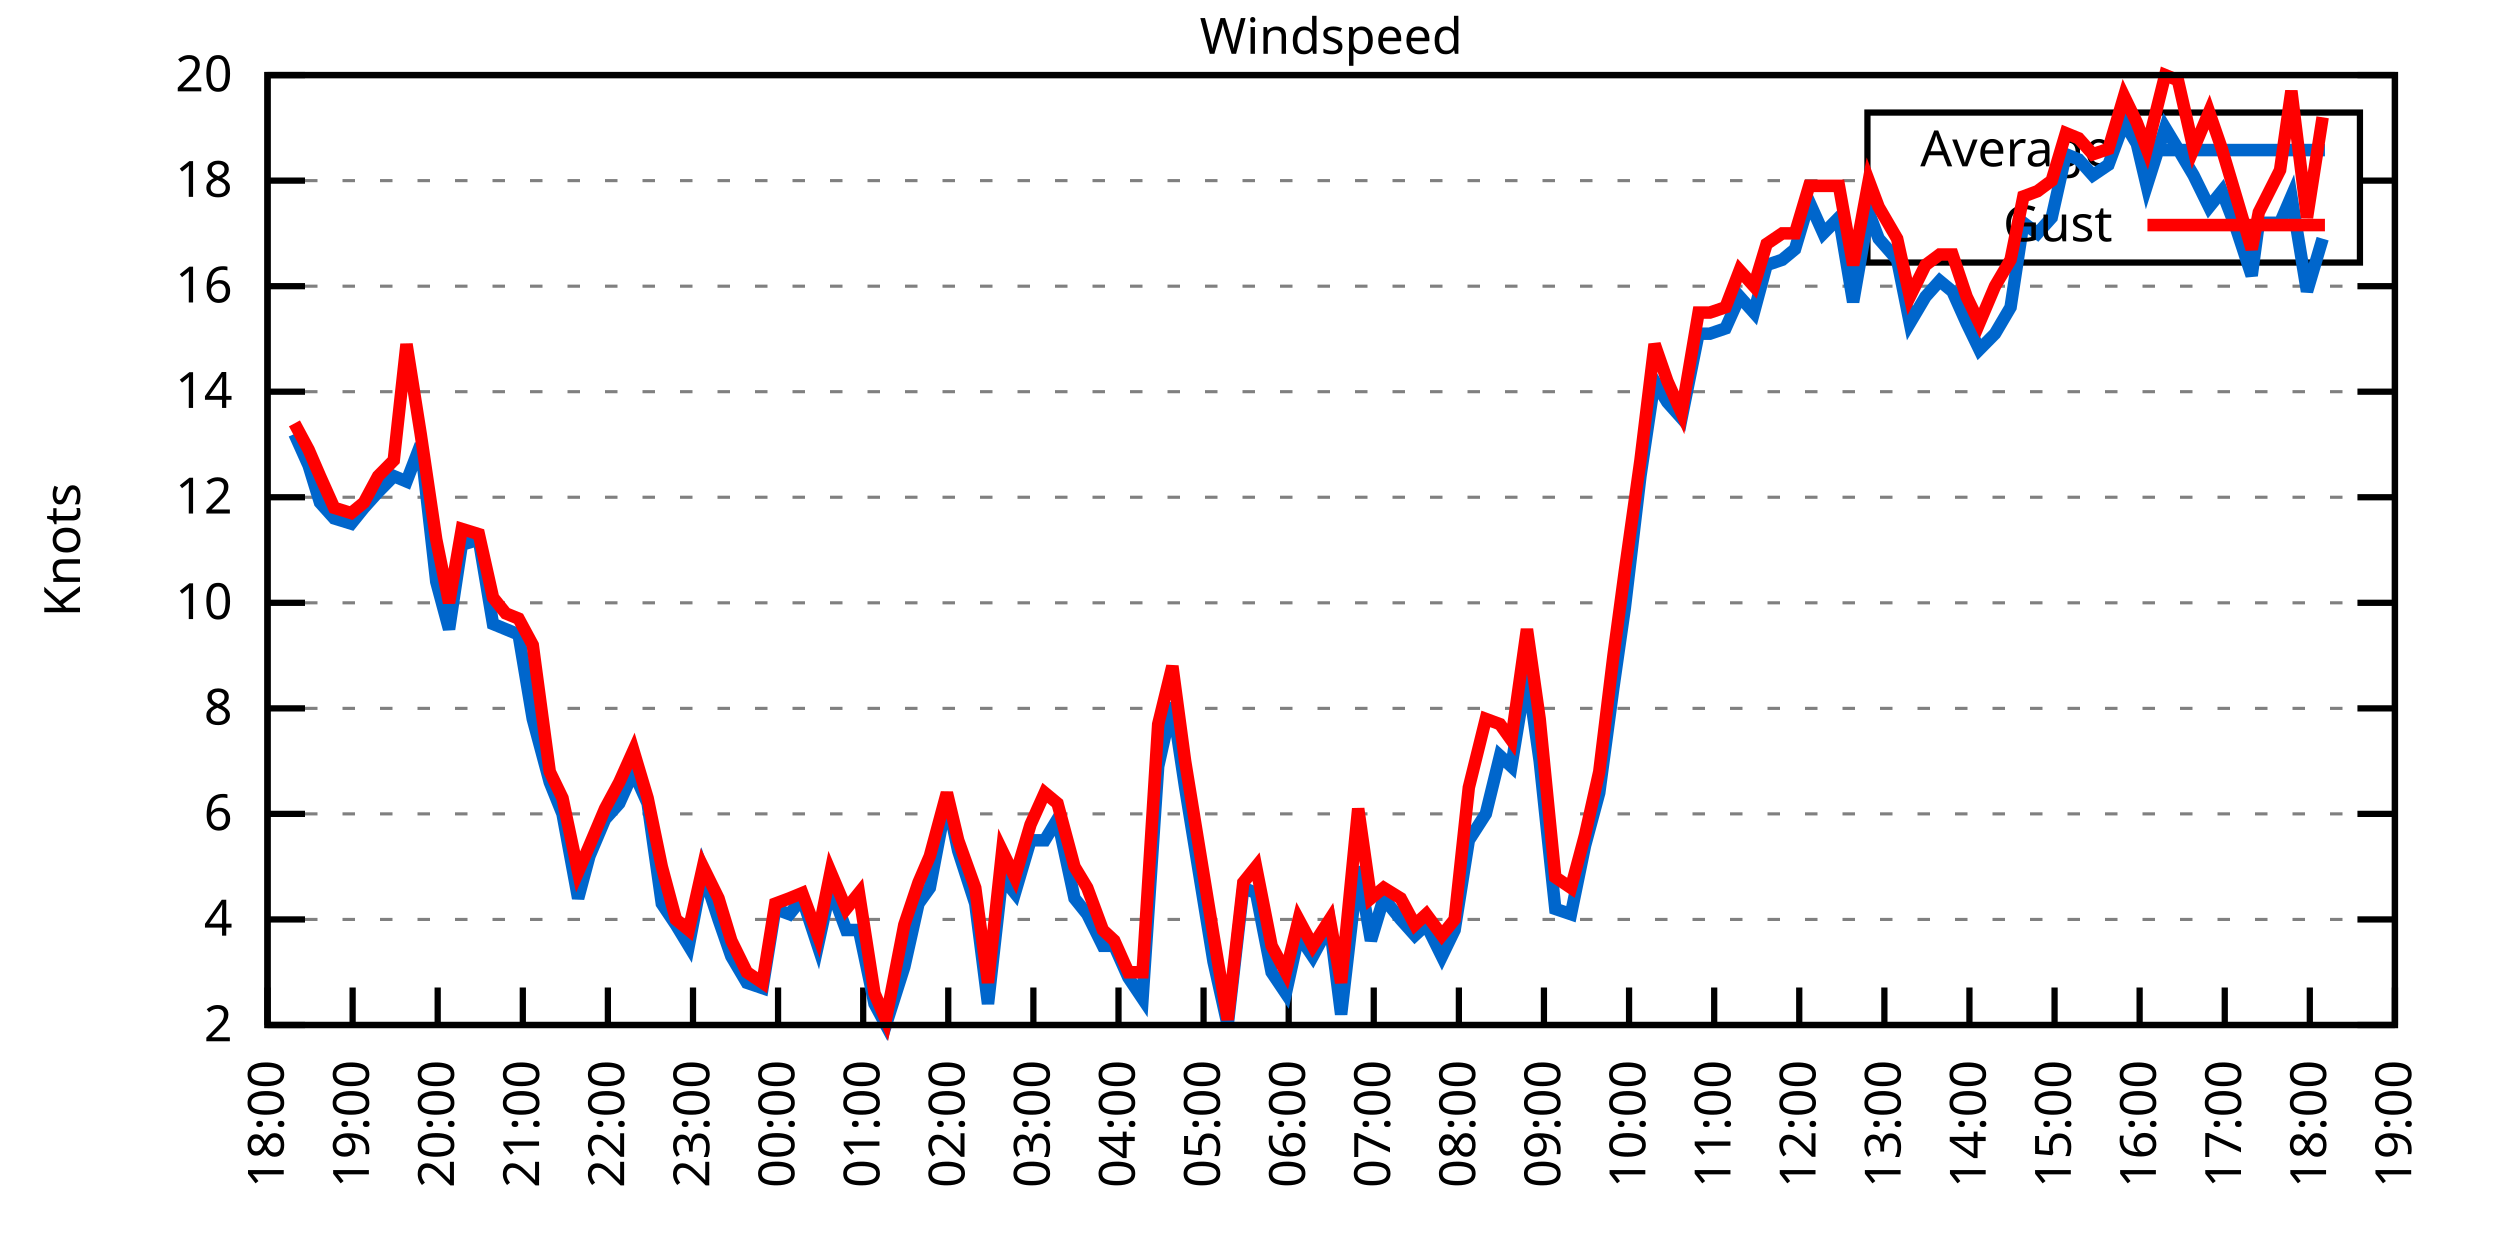
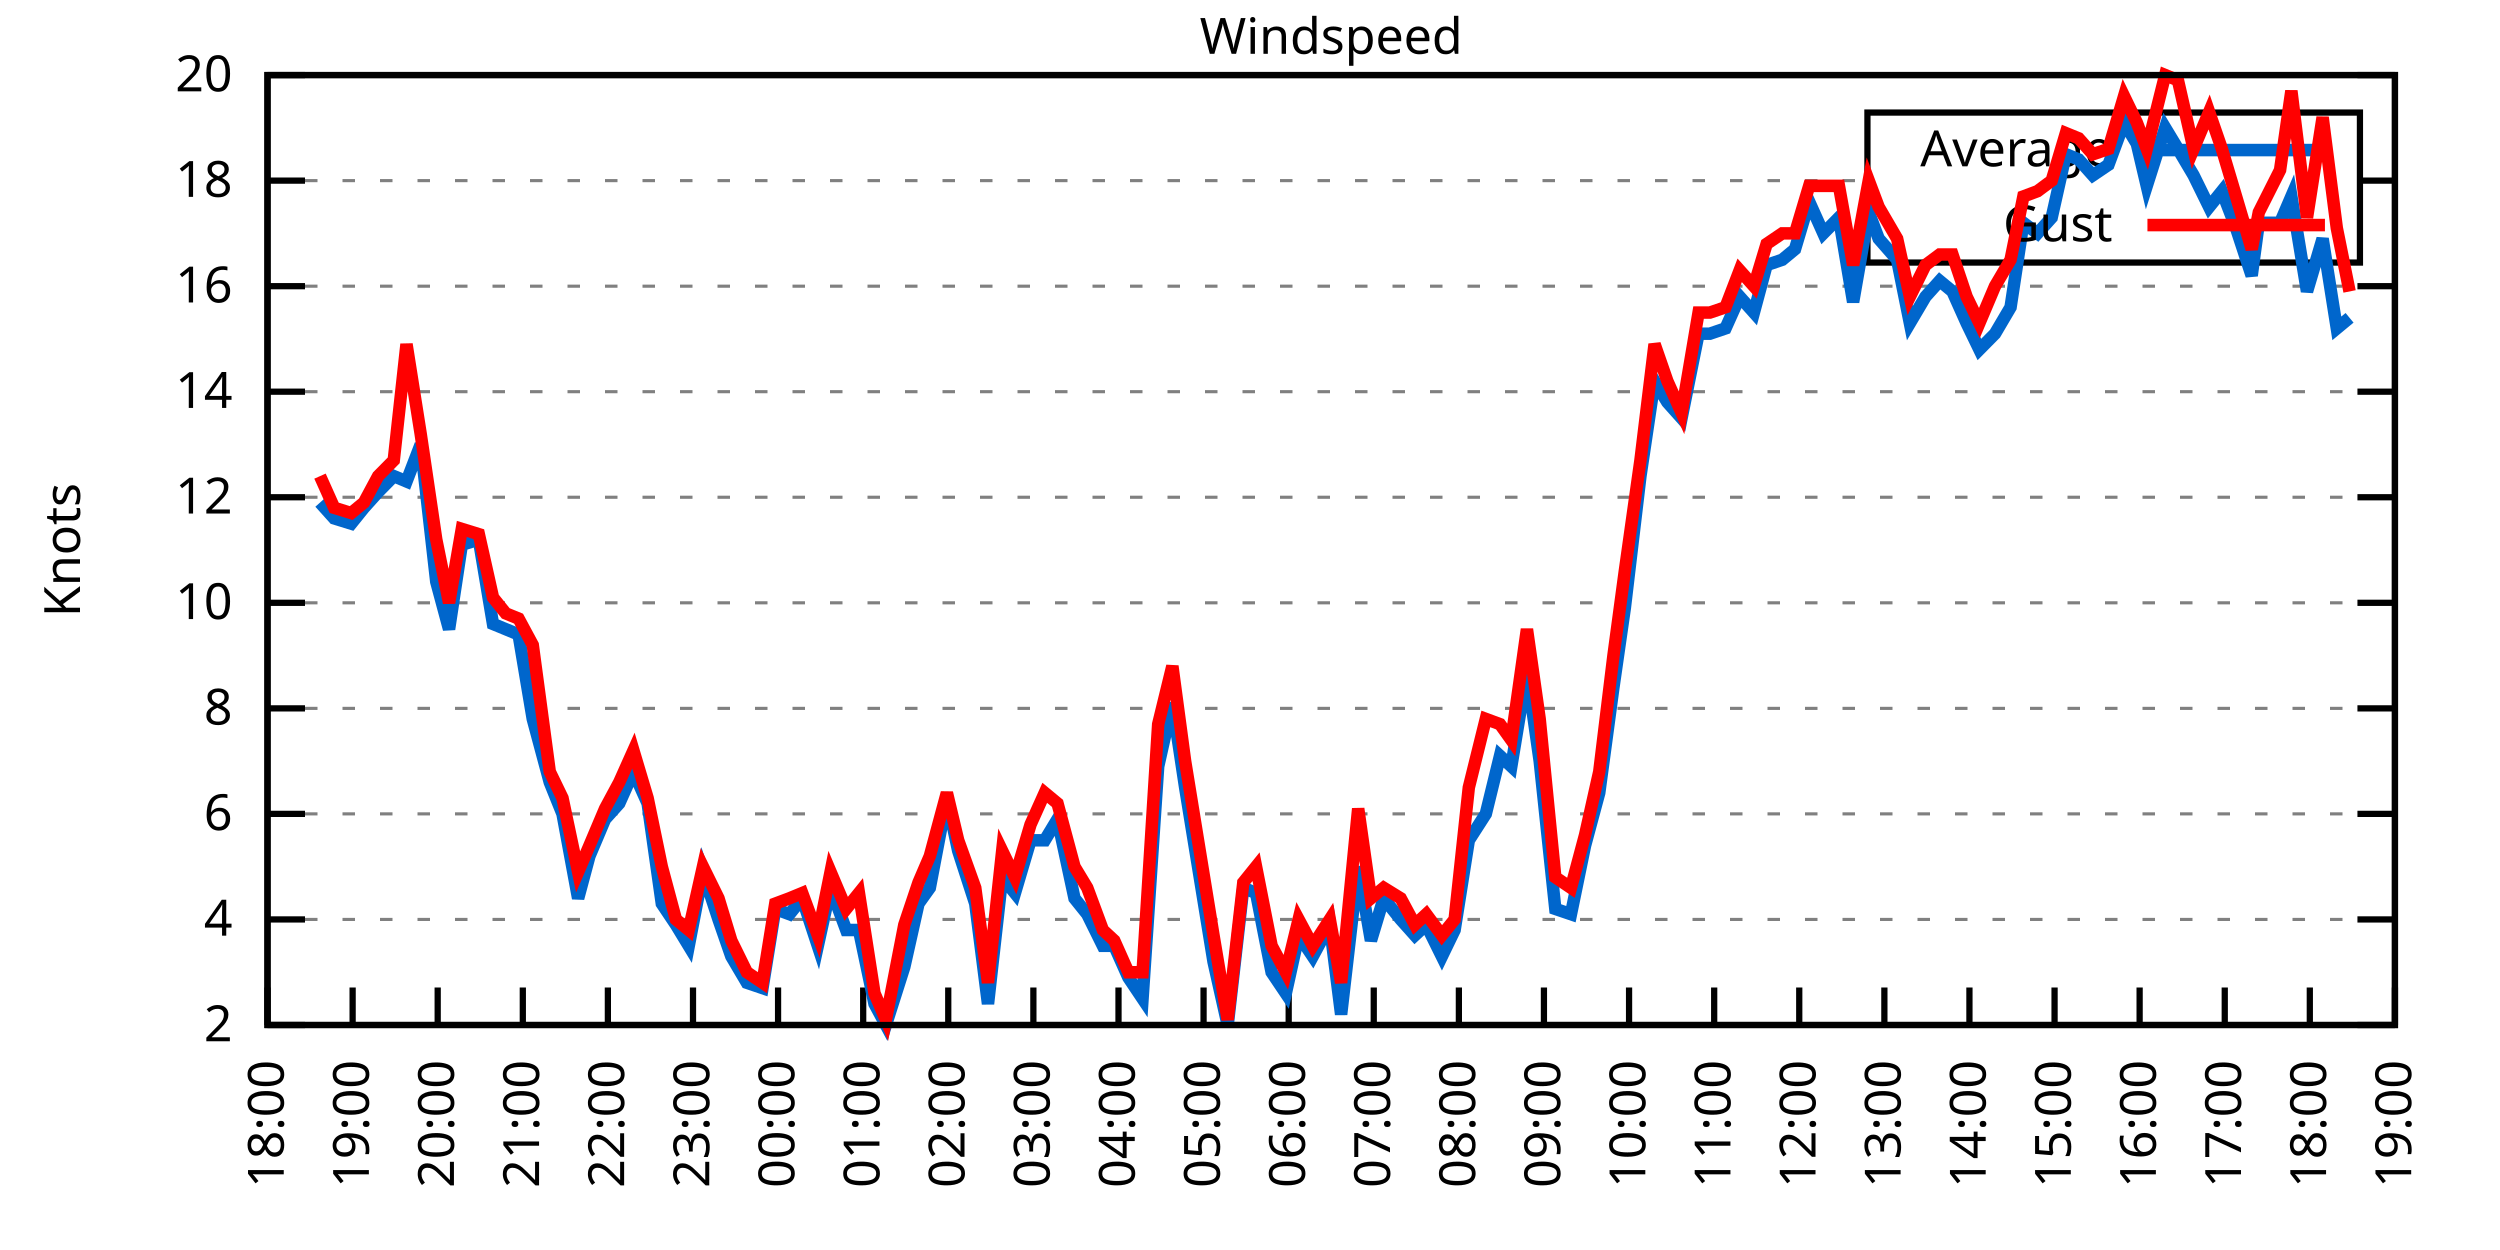
<svg xmlns="http://www.w3.org/2000/svg" xmlns:xlink="http://www.w3.org/1999/xlink" width="400" height="200" viewBox="0 0 400 200">
  <g id="gnuplot_canvas">
    <rect x="0" y="0" width="400" height="200" fill="none" />
    <defs>
      <circle id="gpDot" r="0.5" stroke-width="0.5" stroke="currentColor" />
      <path id="gpPt0" stroke-width="0.333" stroke="currentColor" d="M-1,0 h2 M0,-1 v2" />
      <path id="gpPt1" stroke-width="0.333" stroke="currentColor" d="M-1,-1 L1,1 M1,-1 L-1,1" />
      <path id="gpPt2" stroke-width="0.333" stroke="currentColor" d="M-1,0 L1,0 M0,-1 L0,1 M-1,-1 L1,1 M-1,1 L1,-1" />
      <rect id="gpPt3" stroke-width="0.333" stroke="currentColor" x="-1" y="-1" width="2" height="2" />
      <rect id="gpPt4" stroke-width="0.333" stroke="currentColor" fill="currentColor" x="-1" y="-1" width="2" height="2" />
      <circle id="gpPt5" stroke-width="0.333" stroke="currentColor" cx="0" cy="0" r="1" />
      <use xlink:href="#gpPt5" id="gpPt6" fill="currentColor" stroke="none" />
      <path id="gpPt7" stroke-width="0.333" stroke="currentColor" d="M0,-1.33 L-1.33,0.67 L1.33,0.67 z" />
      <use xlink:href="#gpPt7" id="gpPt8" fill="currentColor" stroke="none" />
      <use xlink:href="#gpPt7" id="gpPt9" stroke="currentColor" transform="rotate(180)" />
      <use xlink:href="#gpPt9" id="gpPt10" fill="currentColor" stroke="none" />
      <use xlink:href="#gpPt3" id="gpPt11" stroke="currentColor" transform="rotate(45)" />
      <use xlink:href="#gpPt11" id="gpPt12" fill="currentColor" stroke="none" />
      <path id="gpPt13" stroke-width="0.333" stroke="currentColor" d="M0,1.330 L1.265,0.411 L0.782,-1.067 L-0.782,-1.076 L-1.265,0.411 z" />
      <use xlink:href="#gpPt13" id="gpPt14" fill="currentColor" stroke="none" />
      <filter id="textbox" filterUnits="objectBoundingBox" x="0" y="0" height="1" width="1">
        <feFlood flood-color="white" flood-opacity="1" result="bgnd" />
        <feComposite in="SourceGraphic" in2="bgnd" operator="atop" />
      </filter>
      <filter id="greybox" filterUnits="objectBoundingBox" x="0" y="0" height="1" width="1">
        <feFlood flood-color="lightgrey" flood-opacity="1" result="grey" />
        <feComposite in="SourceGraphic" in2="grey" operator="atop" />
      </filter>
    </defs>
    <g fill="none" color="white" stroke="currentColor" stroke-width="1.00" stroke-linecap="butt" stroke-linejoin="miter">
</g>
    <g fill="none" color="black" stroke="currentColor" stroke-width="1.00" stroke-linecap="butt" stroke-linejoin="miter">
      <g stroke="none" shape-rendering="crispEdges">
        <polygon fill="rgb(255, 255, 255)" points="42.80,164.00 383.18,164.00 383.18,12.02 42.80,12.02 " />
      </g>
    </g>
    <g fill="none" color="black" stroke="currentColor" stroke-width="1.00" stroke-linecap="butt" stroke-linejoin="miter">
</g>
    <g fill="none" color="black" stroke="black" stroke-width="0.50" stroke-linecap="butt" stroke-linejoin="miter">
</g>
    <g fill="none" color="gray" stroke="currentColor" stroke-width="0.50" stroke-linecap="butt" stroke-linejoin="miter">
      <path stroke="gray" stroke-dasharray="2,4" class="gridline" d="M42.80,164.00 L383.19,164.00  " />
    </g>
    <g fill="none" color="gray" stroke="gray" stroke-width="1.00" stroke-linecap="butt" stroke-linejoin="miter">
</g>
    <g fill="none" color="black" stroke="currentColor" stroke-width="1.00" stroke-linecap="butt" stroke-linejoin="miter">
      <path stroke="black" d="M42.80,164.00 L48.80,164.00 M383.19,164.00 L377.19,164.00  " />
      <g transform="translate(37.20,166.60)" stroke="none" fill="black" font-family="Sans" font-size="8.00" text-anchor="end">
        <text>
          <tspan font-family="Sans"> 2</tspan>
        </text>
      </g>
    </g>
    <g fill="none" color="black" stroke="currentColor" stroke-width="1.00" stroke-linecap="butt" stroke-linejoin="miter">
</g>
    <g fill="none" color="black" stroke="black" stroke-width="0.50" stroke-linecap="butt" stroke-linejoin="miter">
</g>
    <g fill="none" color="gray" stroke="currentColor" stroke-width="0.50" stroke-linecap="butt" stroke-linejoin="miter">
      <path stroke="gray" stroke-dasharray="2,4" class="gridline" d="M42.80,147.11 L383.19,147.11  " />
    </g>
    <g fill="none" color="gray" stroke="gray" stroke-width="1.00" stroke-linecap="butt" stroke-linejoin="miter">
</g>
    <g fill="none" color="black" stroke="currentColor" stroke-width="1.00" stroke-linecap="butt" stroke-linejoin="miter">
      <path stroke="black" d="M42.80,147.11 L48.80,147.11 M383.19,147.11 L377.19,147.11  " />
      <g transform="translate(37.20,149.71)" stroke="none" fill="black" font-family="Sans" font-size="8.00" text-anchor="end">
        <text>
          <tspan font-family="Sans"> 4</tspan>
        </text>
      </g>
    </g>
    <g fill="none" color="black" stroke="currentColor" stroke-width="1.00" stroke-linecap="butt" stroke-linejoin="miter">
</g>
    <g fill="none" color="black" stroke="black" stroke-width="0.50" stroke-linecap="butt" stroke-linejoin="miter">
</g>
    <g fill="none" color="gray" stroke="currentColor" stroke-width="0.50" stroke-linecap="butt" stroke-linejoin="miter">
      <path stroke="gray" stroke-dasharray="2,4" class="gridline" d="M42.80,130.22 L383.19,130.22  " />
    </g>
    <g fill="none" color="gray" stroke="gray" stroke-width="1.00" stroke-linecap="butt" stroke-linejoin="miter">
</g>
    <g fill="none" color="black" stroke="currentColor" stroke-width="1.00" stroke-linecap="butt" stroke-linejoin="miter">
      <path stroke="black" d="M42.80,130.22 L48.80,130.22 M383.19,130.22 L377.19,130.22  " />
      <g transform="translate(37.20,132.82)" stroke="none" fill="black" font-family="Sans" font-size="8.00" text-anchor="end">
        <text>
          <tspan font-family="Sans"> 6</tspan>
        </text>
      </g>
    </g>
    <g fill="none" color="black" stroke="currentColor" stroke-width="1.00" stroke-linecap="butt" stroke-linejoin="miter">
</g>
    <g fill="none" color="black" stroke="black" stroke-width="0.50" stroke-linecap="butt" stroke-linejoin="miter">
</g>
    <g fill="none" color="gray" stroke="currentColor" stroke-width="0.50" stroke-linecap="butt" stroke-linejoin="miter">
      <path stroke="gray" stroke-dasharray="2,4" class="gridline" d="M42.80,113.34 L383.19,113.34  " />
    </g>
    <g fill="none" color="gray" stroke="gray" stroke-width="1.00" stroke-linecap="butt" stroke-linejoin="miter">
</g>
    <g fill="none" color="black" stroke="currentColor" stroke-width="1.00" stroke-linecap="butt" stroke-linejoin="miter">
      <path stroke="black" d="M42.80,113.34 L48.80,113.34 M383.19,113.34 L377.19,113.34  " />
      <g transform="translate(37.20,115.94)" stroke="none" fill="black" font-family="Sans" font-size="8.00" text-anchor="end">
        <text>
          <tspan font-family="Sans"> 8</tspan>
        </text>
      </g>
    </g>
    <g fill="none" color="black" stroke="currentColor" stroke-width="1.00" stroke-linecap="butt" stroke-linejoin="miter">
</g>
    <g fill="none" color="black" stroke="black" stroke-width="0.50" stroke-linecap="butt" stroke-linejoin="miter">
</g>
    <g fill="none" color="gray" stroke="currentColor" stroke-width="0.50" stroke-linecap="butt" stroke-linejoin="miter">
      <path stroke="gray" stroke-dasharray="2,4" class="gridline" d="M42.80,96.45 L383.19,96.45  " />
    </g>
    <g fill="none" color="gray" stroke="gray" stroke-width="1.00" stroke-linecap="butt" stroke-linejoin="miter">
</g>
    <g fill="none" color="black" stroke="currentColor" stroke-width="1.00" stroke-linecap="butt" stroke-linejoin="miter">
      <path stroke="black" d="M42.80,96.45 L48.80,96.45 M383.19,96.45 L377.19,96.45  " />
      <g transform="translate(37.20,99.05)" stroke="none" fill="black" font-family="Sans" font-size="8.00" text-anchor="end">
        <text>
          <tspan font-family="Sans"> 10</tspan>
        </text>
      </g>
    </g>
    <g fill="none" color="black" stroke="currentColor" stroke-width="1.00" stroke-linecap="butt" stroke-linejoin="miter">
</g>
    <g fill="none" color="black" stroke="black" stroke-width="0.50" stroke-linecap="butt" stroke-linejoin="miter">
</g>
    <g fill="none" color="gray" stroke="currentColor" stroke-width="0.50" stroke-linecap="butt" stroke-linejoin="miter">
      <path stroke="gray" stroke-dasharray="2,4" class="gridline" d="M42.80,79.56 L383.19,79.56  " />
    </g>
    <g fill="none" color="gray" stroke="gray" stroke-width="1.00" stroke-linecap="butt" stroke-linejoin="miter">
</g>
    <g fill="none" color="black" stroke="currentColor" stroke-width="1.00" stroke-linecap="butt" stroke-linejoin="miter">
      <path stroke="black" d="M42.80,79.56 L48.80,79.56 M383.19,79.56 L377.19,79.56  " />
      <g transform="translate(37.20,82.16)" stroke="none" fill="black" font-family="Sans" font-size="8.00" text-anchor="end">
        <text>
          <tspan font-family="Sans"> 12</tspan>
        </text>
      </g>
    </g>
    <g fill="none" color="black" stroke="currentColor" stroke-width="1.00" stroke-linecap="butt" stroke-linejoin="miter">
</g>
    <g fill="none" color="black" stroke="black" stroke-width="0.50" stroke-linecap="butt" stroke-linejoin="miter">
</g>
    <g fill="none" color="gray" stroke="currentColor" stroke-width="0.50" stroke-linecap="butt" stroke-linejoin="miter">
      <path stroke="gray" stroke-dasharray="2,4" class="gridline" d="M42.80,62.67 L383.19,62.67  " />
    </g>
    <g fill="none" color="gray" stroke="gray" stroke-width="1.00" stroke-linecap="butt" stroke-linejoin="miter">
</g>
    <g fill="none" color="black" stroke="currentColor" stroke-width="1.00" stroke-linecap="butt" stroke-linejoin="miter">
      <path stroke="black" d="M42.80,62.67 L48.80,62.67 M383.19,62.67 L377.19,62.67  " />
      <g transform="translate(37.20,65.27)" stroke="none" fill="black" font-family="Sans" font-size="8.00" text-anchor="end">
        <text>
          <tspan font-family="Sans"> 14</tspan>
        </text>
      </g>
    </g>
    <g fill="none" color="black" stroke="currentColor" stroke-width="1.00" stroke-linecap="butt" stroke-linejoin="miter">
</g>
    <g fill="none" color="black" stroke="black" stroke-width="0.50" stroke-linecap="butt" stroke-linejoin="miter">
</g>
    <g fill="none" color="gray" stroke="currentColor" stroke-width="0.50" stroke-linecap="butt" stroke-linejoin="miter">
      <path stroke="gray" stroke-dasharray="2,4" class="gridline" d="M42.80,45.79 L383.19,45.79  " />
    </g>
    <g fill="none" color="gray" stroke="gray" stroke-width="1.00" stroke-linecap="butt" stroke-linejoin="miter">
</g>
    <g fill="none" color="black" stroke="currentColor" stroke-width="1.00" stroke-linecap="butt" stroke-linejoin="miter">
      <path stroke="black" d="M42.80,45.79 L48.80,45.79 M383.19,45.79 L377.19,45.79  " />
      <g transform="translate(37.20,48.39)" stroke="none" fill="black" font-family="Sans" font-size="8.00" text-anchor="end">
        <text>
          <tspan font-family="Sans"> 16</tspan>
        </text>
      </g>
    </g>
    <g fill="none" color="black" stroke="currentColor" stroke-width="1.00" stroke-linecap="butt" stroke-linejoin="miter">
</g>
    <g fill="none" color="black" stroke="black" stroke-width="0.50" stroke-linecap="butt" stroke-linejoin="miter">
</g>
    <g fill="none" color="gray" stroke="currentColor" stroke-width="0.50" stroke-linecap="butt" stroke-linejoin="miter">
      <path stroke="gray" stroke-dasharray="2,4" class="gridline" d="M42.80,28.90 L298.79,28.90 M377.59,28.90 L383.19,28.90  " />
    </g>
    <g fill="none" color="gray" stroke="gray" stroke-width="1.00" stroke-linecap="butt" stroke-linejoin="miter">
</g>
    <g fill="none" color="black" stroke="currentColor" stroke-width="1.00" stroke-linecap="butt" stroke-linejoin="miter">
      <path stroke="black" d="M42.80,28.90 L48.80,28.90 M383.19,28.90 L377.19,28.90  " />
      <g transform="translate(37.20,31.50)" stroke="none" fill="black" font-family="Sans" font-size="8.00" text-anchor="end">
        <text>
          <tspan font-family="Sans"> 18</tspan>
        </text>
      </g>
    </g>
    <g fill="none" color="black" stroke="currentColor" stroke-width="1.00" stroke-linecap="butt" stroke-linejoin="miter">
</g>
    <g fill="none" color="black" stroke="black" stroke-width="0.50" stroke-linecap="butt" stroke-linejoin="miter">
</g>
    <g fill="none" color="gray" stroke="currentColor" stroke-width="0.50" stroke-linecap="butt" stroke-linejoin="miter">
      <path stroke="gray" stroke-dasharray="2,4" class="gridline" d="M42.80,12.01 L383.19,12.01  " />
    </g>
    <g fill="none" color="gray" stroke="gray" stroke-width="1.00" stroke-linecap="butt" stroke-linejoin="miter">
</g>
    <g fill="none" color="black" stroke="currentColor" stroke-width="1.00" stroke-linecap="butt" stroke-linejoin="miter">
      <path stroke="black" d="M42.80,12.01 L48.80,12.01 M383.19,12.01 L377.19,12.01  " />
      <g transform="translate(37.20,14.61)" stroke="none" fill="black" font-family="Sans" font-size="8.00" text-anchor="end">
        <text>
          <tspan font-family="Sans"> 20</tspan>
        </text>
      </g>
    </g>
    <g fill="none" color="black" stroke="currentColor" stroke-width="1.00" stroke-linecap="butt" stroke-linejoin="miter">
      <path stroke="black" d="M42.80,164.00 L42.80,158.00  " />
      <g transform="translate(45.40,169.60) rotate(270.00)" stroke="none" fill="black" font-family="Sans" font-size="8.00" text-anchor="end">
        <text>
          <tspan font-family="Sans">18:00</tspan>
        </text>
      </g>
    </g>
    <g fill="none" color="black" stroke="currentColor" stroke-width="1.00" stroke-linecap="butt" stroke-linejoin="miter">
      <path stroke="black" d="M56.42,164.00 L56.42,158.00  " />
      <g transform="translate(59.02,169.60) rotate(270.00)" stroke="none" fill="black" font-family="Sans" font-size="8.00" text-anchor="end">
        <text>
          <tspan font-family="Sans">19:00</tspan>
        </text>
      </g>
    </g>
    <g fill="none" color="black" stroke="currentColor" stroke-width="1.00" stroke-linecap="butt" stroke-linejoin="miter">
      <path stroke="black" d="M70.03,164.00 L70.03,158.00  " />
      <g transform="translate(72.63,169.60) rotate(270.00)" stroke="none" fill="black" font-family="Sans" font-size="8.00" text-anchor="end">
        <text>
          <tspan font-family="Sans">20:00</tspan>
        </text>
      </g>
    </g>
    <g fill="none" color="black" stroke="currentColor" stroke-width="1.00" stroke-linecap="butt" stroke-linejoin="miter">
      <path stroke="black" d="M83.65,164.00 L83.65,158.00  " />
      <g transform="translate(86.25,169.60) rotate(270.00)" stroke="none" fill="black" font-family="Sans" font-size="8.00" text-anchor="end">
        <text>
          <tspan font-family="Sans">21:00</tspan>
        </text>
      </g>
    </g>
    <g fill="none" color="black" stroke="currentColor" stroke-width="1.00" stroke-linecap="butt" stroke-linejoin="miter">
      <path stroke="black" d="M97.26,164.00 L97.26,158.00  " />
      <g transform="translate(99.86,169.60) rotate(270.00)" stroke="none" fill="black" font-family="Sans" font-size="8.00" text-anchor="end">
        <text>
          <tspan font-family="Sans">22:00</tspan>
        </text>
      </g>
    </g>
    <g fill="none" color="black" stroke="currentColor" stroke-width="1.00" stroke-linecap="butt" stroke-linejoin="miter">
      <path stroke="black" d="M110.88,164.00 L110.88,158.00  " />
      <g transform="translate(113.48,169.60) rotate(270.00)" stroke="none" fill="black" font-family="Sans" font-size="8.00" text-anchor="end">
        <text>
          <tspan font-family="Sans">23:00</tspan>
        </text>
      </g>
    </g>
    <g fill="none" color="black" stroke="currentColor" stroke-width="1.00" stroke-linecap="butt" stroke-linejoin="miter">
      <path stroke="black" d="M124.49,164.00 L124.49,158.00  " />
      <g transform="translate(127.09,169.60) rotate(270.00)" stroke="none" fill="black" font-family="Sans" font-size="8.00" text-anchor="end">
        <text>
          <tspan font-family="Sans">00:00</tspan>
        </text>
      </g>
    </g>
    <g fill="none" color="black" stroke="currentColor" stroke-width="1.00" stroke-linecap="butt" stroke-linejoin="miter">
      <path stroke="black" d="M138.11,164.00 L138.11,158.00  " />
      <g transform="translate(140.71,169.60) rotate(270.00)" stroke="none" fill="black" font-family="Sans" font-size="8.00" text-anchor="end">
        <text>
          <tspan font-family="Sans">01:00</tspan>
        </text>
      </g>
    </g>
    <g fill="none" color="black" stroke="currentColor" stroke-width="1.00" stroke-linecap="butt" stroke-linejoin="miter">
      <path stroke="black" d="M151.72,164.00 L151.72,158.00  " />
      <g transform="translate(154.32,169.60) rotate(270.00)" stroke="none" fill="black" font-family="Sans" font-size="8.00" text-anchor="end">
        <text>
          <tspan font-family="Sans">02:00</tspan>
        </text>
      </g>
    </g>
    <g fill="none" color="black" stroke="currentColor" stroke-width="1.00" stroke-linecap="butt" stroke-linejoin="miter">
      <path stroke="black" d="M165.34,164.00 L165.34,158.00  " />
      <g transform="translate(167.94,169.60) rotate(270.00)" stroke="none" fill="black" font-family="Sans" font-size="8.00" text-anchor="end">
        <text>
          <tspan font-family="Sans">03:00</tspan>
        </text>
      </g>
    </g>
    <g fill="none" color="black" stroke="currentColor" stroke-width="1.00" stroke-linecap="butt" stroke-linejoin="miter">
      <path stroke="black" d="M178.96,164.00 L178.96,158.00  " />
      <g transform="translate(181.56,169.60) rotate(270.00)" stroke="none" fill="black" font-family="Sans" font-size="8.00" text-anchor="end">
        <text>
          <tspan font-family="Sans">04:00</tspan>
        </text>
      </g>
    </g>
    <g fill="none" color="black" stroke="currentColor" stroke-width="1.00" stroke-linecap="butt" stroke-linejoin="miter">
      <path stroke="black" d="M192.57,164.00 L192.57,158.00  " />
      <g transform="translate(195.17,169.60) rotate(270.00)" stroke="none" fill="black" font-family="Sans" font-size="8.00" text-anchor="end">
        <text>
          <tspan font-family="Sans">05:00</tspan>
        </text>
      </g>
    </g>
    <g fill="none" color="black" stroke="currentColor" stroke-width="1.00" stroke-linecap="butt" stroke-linejoin="miter">
      <path stroke="black" d="M206.19,164.00 L206.19,158.00  " />
      <g transform="translate(208.79,169.60) rotate(270.00)" stroke="none" fill="black" font-family="Sans" font-size="8.00" text-anchor="end">
        <text>
          <tspan font-family="Sans">06:00</tspan>
        </text>
      </g>
    </g>
    <g fill="none" color="black" stroke="currentColor" stroke-width="1.00" stroke-linecap="butt" stroke-linejoin="miter">
      <path stroke="black" d="M219.80,164.00 L219.80,158.00  " />
      <g transform="translate(222.40,169.60) rotate(270.00)" stroke="none" fill="black" font-family="Sans" font-size="8.00" text-anchor="end">
        <text>
          <tspan font-family="Sans">07:00</tspan>
        </text>
      </g>
    </g>
    <g fill="none" color="black" stroke="currentColor" stroke-width="1.00" stroke-linecap="butt" stroke-linejoin="miter">
      <path stroke="black" d="M233.42,164.00 L233.42,158.00  " />
      <g transform="translate(236.02,169.60) rotate(270.00)" stroke="none" fill="black" font-family="Sans" font-size="8.00" text-anchor="end">
        <text>
          <tspan font-family="Sans">08:00</tspan>
        </text>
      </g>
    </g>
    <g fill="none" color="black" stroke="currentColor" stroke-width="1.00" stroke-linecap="butt" stroke-linejoin="miter">
      <path stroke="black" d="M247.03,164.00 L247.03,158.00  " />
      <g transform="translate(249.63,169.60) rotate(270.00)" stroke="none" fill="black" font-family="Sans" font-size="8.00" text-anchor="end">
        <text>
          <tspan font-family="Sans">09:00</tspan>
        </text>
      </g>
    </g>
    <g fill="none" color="black" stroke="currentColor" stroke-width="1.00" stroke-linecap="butt" stroke-linejoin="miter">
      <path stroke="black" d="M260.65,164.00 L260.65,158.00  " />
      <g transform="translate(263.25,169.60) rotate(270.00)" stroke="none" fill="black" font-family="Sans" font-size="8.00" text-anchor="end">
        <text>
          <tspan font-family="Sans">10:00</tspan>
        </text>
      </g>
    </g>
    <g fill="none" color="black" stroke="currentColor" stroke-width="1.00" stroke-linecap="butt" stroke-linejoin="miter">
      <path stroke="black" d="M274.27,164.00 L274.27,158.00  " />
      <g transform="translate(276.87,169.60) rotate(270.00)" stroke="none" fill="black" font-family="Sans" font-size="8.00" text-anchor="end">
        <text>
          <tspan font-family="Sans">11:00</tspan>
        </text>
      </g>
    </g>
    <g fill="none" color="black" stroke="currentColor" stroke-width="1.00" stroke-linecap="butt" stroke-linejoin="miter">
      <path stroke="black" d="M287.88,164.00 L287.88,158.00  " />
      <g transform="translate(290.48,169.60) rotate(270.00)" stroke="none" fill="black" font-family="Sans" font-size="8.00" text-anchor="end">
        <text>
          <tspan font-family="Sans">12:00</tspan>
        </text>
      </g>
    </g>
    <g fill="none" color="black" stroke="currentColor" stroke-width="1.00" stroke-linecap="butt" stroke-linejoin="miter">
      <path stroke="black" d="M301.50,164.00 L301.50,158.00  " />
      <g transform="translate(304.10,169.60) rotate(270.00)" stroke="none" fill="black" font-family="Sans" font-size="8.00" text-anchor="end">
        <text>
          <tspan font-family="Sans">13:00</tspan>
        </text>
      </g>
    </g>
    <g fill="none" color="black" stroke="currentColor" stroke-width="1.00" stroke-linecap="butt" stroke-linejoin="miter">
      <path stroke="black" d="M315.11,164.00 L315.11,158.00  " />
      <g transform="translate(317.71,169.60) rotate(270.00)" stroke="none" fill="black" font-family="Sans" font-size="8.00" text-anchor="end">
        <text>
          <tspan font-family="Sans">14:00</tspan>
        </text>
      </g>
    </g>
    <g fill="none" color="black" stroke="currentColor" stroke-width="1.00" stroke-linecap="butt" stroke-linejoin="miter">
      <path stroke="black" d="M328.73,164.00 L328.73,158.00  " />
      <g transform="translate(331.33,169.60) rotate(270.00)" stroke="none" fill="black" font-family="Sans" font-size="8.00" text-anchor="end">
        <text>
          <tspan font-family="Sans">15:00</tspan>
        </text>
      </g>
    </g>
    <g fill="none" color="black" stroke="currentColor" stroke-width="1.00" stroke-linecap="butt" stroke-linejoin="miter">
      <path stroke="black" d="M342.34,164.00 L342.34,158.00  " />
      <g transform="translate(344.94,169.60) rotate(270.00)" stroke="none" fill="black" font-family="Sans" font-size="8.00" text-anchor="end">
        <text>
          <tspan font-family="Sans">16:00</tspan>
        </text>
      </g>
    </g>
    <g fill="none" color="black" stroke="currentColor" stroke-width="1.00" stroke-linecap="butt" stroke-linejoin="miter">
      <path stroke="black" d="M355.96,164.00 L355.96,158.00  " />
      <g transform="translate(358.56,169.60) rotate(270.00)" stroke="none" fill="black" font-family="Sans" font-size="8.00" text-anchor="end">
        <text>
          <tspan font-family="Sans">17:00</tspan>
        </text>
      </g>
    </g>
    <g fill="none" color="black" stroke="currentColor" stroke-width="1.00" stroke-linecap="butt" stroke-linejoin="miter">
      <path stroke="black" d="M369.57,164.00 L369.57,158.00  " />
      <g transform="translate(372.17,169.60) rotate(270.00)" stroke="none" fill="black" font-family="Sans" font-size="8.00" text-anchor="end">
        <text>
          <tspan font-family="Sans">18:00</tspan>
        </text>
      </g>
    </g>
    <g fill="none" color="black" stroke="currentColor" stroke-width="1.00" stroke-linecap="butt" stroke-linejoin="miter">
      <path stroke="black" d="M383.19,164.00 L383.19,158.00  " />
      <g transform="translate(385.79,169.60) rotate(270.00)" stroke="none" fill="black" font-family="Sans" font-size="8.00" text-anchor="end">
        <text>
          <tspan font-family="Sans">19:00</tspan>
        </text>
      </g>
    </g>
    <g fill="none" color="black" stroke="currentColor" stroke-width="1.00" stroke-linecap="butt" stroke-linejoin="miter">
</g>
    <g fill="none" color="black" stroke="currentColor" stroke-width="1.00" stroke-linecap="butt" stroke-linejoin="miter">
      <path stroke="black" d="M42.80,12.01 L42.80,164.00 L383.19,164.00 L383.19,12.01 L42.80,12.01 Z  " />
    </g>
    <g fill="none" color="black" stroke="currentColor" stroke-width="1.00" stroke-linecap="butt" stroke-linejoin="miter">
</g>
    <g fill="none" color="black" stroke="currentColor" stroke-width="1.00" stroke-linecap="butt" stroke-linejoin="miter">
      <path stroke="black" d="M298.79,42.01 L298.79,18.01 L377.59,18.01 L377.59,42.01 L298.79,42.01 Z  " />
    </g>
    <g id="Windspeed_plot_1">
      <g fill="none" color="white" stroke="black" stroke-width="2.00" stroke-linecap="butt" stroke-linejoin="miter">
</g>
      <g fill="none" color="black" stroke="currentColor" stroke-width="2.00" stroke-linecap="butt" stroke-linejoin="miter">
        <g transform="translate(337.99,26.61)" stroke="none" fill="black" font-family="Sans" font-size="8.00" text-anchor="end">
          <text>
            <tspan font-family="Sans">Average</tspan>
          </text>
        </g>
      </g>
      <g fill="none" color="black" stroke="currentColor" stroke-width="2.00" stroke-linecap="butt" stroke-linejoin="miter">
-         <path stroke="rgb(  0, 102, 204)" d="M343.59,24.01 L371.99,24.01 M47.11,69.43 L49.38,74.49 L51.20,80.41 L53.47,82.94 L56.19,83.78 L58.23,81.25   L60.50,78.72 L63.00,76.18 L65.04,77.03 L67.31,71.12 L69.80,93.07 L71.85,100.67 L73.89,87.16 L76.61,86.32   L78.88,99.83 L80.92,100.67 L82.97,101.52 L85.24,115.03 L87.96,125.16 L90.00,130.22 L92.50,143.73 L94.31,136.98   L96.81,131.07 L99.08,128.54 L101.35,123.47 L103.62,128.54 L105.89,144.58 L108.15,147.96 L110.20,151.33 L112.47,139.51   L114.96,147.11 L117.01,153.02 L119.50,157.24 L122.00,158.09 L124.04,145.42 L126.31,146.27 L128.35,143.73 L130.85,151.33   L132.89,142.05 L135.39,148.80 L137.43,148.80 L139.92,160.62 L141.74,164.00 L144.69,154.71 L146.96,144.58 L148.77,142.05   L151.50,127.69 L153.31,136.14 L156.04,144.58 L158.08,160.62 L160.35,140.36 L162.39,142.89 L164.89,134.45 L167.16,134.45   L169.20,131.07 L171.92,143.73 L173.96,146.27 L176.46,151.33 L178.28,151.33 L180.54,156.40 L182.81,159.78 L185.31,122.62   L187.58,112.49 L189.62,126.00 L194.16,153.87 L196.43,164.00 L198.93,142.05 L200.97,142.89 L203.46,155.56 L205.73,158.93   L207.78,149.65 L210.04,153.02 L212.77,147.96 L214.58,162.31 L217.31,138.67 L219.35,150.49 L221.39,143.73 L224.11,147.11   L226.38,149.65 L228.20,147.96 L230.70,153.02 L232.74,148.80 L235.01,134.45 L237.73,130.22 L240.00,120.94 L241.81,122.62   L244.31,107.43 L246.35,121.78 L248.85,145.42 L251.35,146.27 L253.61,135.29 L255.88,126.85 L258.15,109.96 L259.97,97.29   L262.47,76.18 L264.73,60.98 L266.78,64.36 L269.05,66.90 L271.77,53.39 L273.58,53.39 L276.08,52.54 L278.35,47.47   L280.62,50.01 L282.66,42.41 L285.16,41.56 L287.20,39.87 L289.47,32.28 L291.74,37.34 L294.23,34.81 L296.50,48.32   L299.00,33.96 L300.59,38.19 L303.54,41.56 L305.58,51.70 L308.08,47.47 L310.35,44.94 L312.39,46.63 L314.66,51.70   L316.70,55.92 L319.20,53.39 L321.69,49.16 L323.74,35.65 L326.00,37.34 L328.27,34.81 L330.54,24.68 L332.59,25.52   L334.85,28.05 L337.35,26.36 L339.85,19.61 L341.89,22.99 L343.48,29.74 L346.43,20.45 L348.47,23.83 L350.97,28.05   L353.46,33.12 L355.50,30.59 L357.77,36.50 L360.27,44.10 L361.41,35.65 L364.81,35.65 L366.62,31.43 L369.12,46.63   L371.62,38.19  " />
+         <path stroke="rgb(  0, 102, 204)" d="M343.59,24.01 L371.99,24.01 M51.20,80.41 L53.47,82.94 L56.19,83.78 L58.23,81.25 L60.50,78.72 L63.00,76.18   L65.04,77.03 L67.31,71.12 L69.80,93.07 L71.85,100.67 L73.89,87.16 L76.61,86.32 L78.88,99.83 L80.92,100.67   L82.97,101.52 L85.24,115.03 L87.96,125.16 L90.00,130.22 L92.50,143.73 L94.31,136.98 L96.81,131.07 L99.08,128.54   L101.35,123.47 L103.62,128.54 L105.89,144.58 L108.15,147.96 L110.20,151.33 L112.47,139.51 L114.96,147.11 L117.01,153.02   L119.50,157.24 L122.00,158.09 L124.04,145.42 L126.31,146.27 L128.35,143.73 L130.85,151.33 L132.89,142.05 L135.39,148.80   L137.43,148.80 L139.92,160.62 L141.74,164.00 L144.69,154.71 L146.96,144.58 L148.77,142.05 L151.50,127.69 L153.31,136.14   L156.04,144.58 L158.08,160.62 L160.35,140.36 L162.39,142.89 L164.89,134.45 L167.16,134.45 L169.20,131.07 L171.92,143.73   L173.96,146.27 L176.46,151.33 L178.28,151.33 L180.54,156.40 L182.81,159.78 L185.31,122.62 L187.58,112.49 L189.62,126.00   L194.16,153.87 L196.43,164.00 L198.93,142.05 L200.97,142.89 L203.46,155.56 L205.73,158.93 L207.78,149.65 L210.04,153.02   L212.77,147.96 L214.58,162.31 L217.31,138.67 L219.35,150.49 L221.39,143.73 L224.11,147.11 L226.38,149.65 L228.20,147.96   L230.70,153.02 L232.74,148.80 L235.01,134.45 L237.73,130.22 L240.00,120.94 L241.81,122.62 L244.31,107.43 L246.35,121.78   L248.85,145.42 L251.35,146.27 L253.61,135.29 L255.88,126.85 L258.15,109.96 L259.97,97.29 L262.47,76.18 L264.73,60.98   L266.78,64.36 L269.05,66.90 L271.77,53.39 L273.58,53.39 L276.08,52.54 L278.35,47.47 L280.62,50.01 L282.66,42.41   L285.16,41.56 L287.20,39.87 L289.47,32.28 L291.74,37.34 L294.23,34.81 L296.50,48.32 L299.00,33.96 L300.59,38.19   L303.54,41.56 L305.58,51.70 L308.08,47.47 L310.35,44.94 L312.39,46.63 L314.66,51.70 L316.70,55.92 L319.20,53.39   L321.69,49.16 L323.74,35.65 L326.00,37.34 L328.27,34.81 L330.54,24.68 L332.59,25.52 L334.85,28.05 L337.35,26.36   L339.85,19.61 L341.89,22.99 L343.48,29.74 L346.43,20.45 L348.47,23.83 L350.97,28.05 L353.46,33.12 L355.50,30.59   L357.77,36.50 L360.27,44.10 L361.41,35.65 L364.81,35.65 L366.62,31.43 L369.12,46.63 L371.62,38.19 L373.89,52.54   L375.93,50.85  " />
      </g>
    </g>
    <g id="Windspeed_plot_2">
      <g fill="none" color="black" stroke="currentColor" stroke-width="2.00" stroke-linecap="butt" stroke-linejoin="miter">
        <g transform="translate(337.99,38.61)" stroke="none" fill="black" font-family="Sans" font-size="8.00" text-anchor="end">
          <text>
            <tspan font-family="Sans">Gust</tspan>
          </text>
        </g>
      </g>
      <g fill="none" color="black" stroke="currentColor" stroke-width="2.00" stroke-linecap="butt" stroke-linejoin="miter">
-         <path stroke="rgb(255,   0,   0)" d="M343.59,36.01 L371.99,36.01 M47.11,67.74 L49.38,71.96 L51.20,76.18 L53.47,81.25 L56.19,82.09 L58.23,80.41   L60.50,76.18 L63.00,73.65 L65.04,55.07 L67.31,69.43 L69.80,86.32 L71.85,96.45 L73.89,84.63 L76.61,85.47   L78.88,95.60 L80.92,98.14 L82.97,98.98 L85.24,103.20 L87.96,123.47 L90.00,127.69 L92.50,139.51 L94.31,135.29   L96.81,129.38 L99.08,125.16 L101.35,120.09 L103.62,127.69 L105.89,138.67 L108.15,147.11 L110.20,148.80 L112.47,138.67   L114.96,143.73 L117.01,150.49 L119.50,155.56 L122.00,157.24 L124.04,144.58 L126.31,143.73 L128.35,142.89 L130.85,149.65   L132.89,139.51 L135.39,145.42 L137.43,142.89 L139.92,158.93 L141.74,163.16 L144.69,147.96 L146.96,141.20 L148.77,136.98   L151.50,126.85 L153.31,134.45 L156.04,142.05 L158.08,157.24 L160.35,136.14 L162.39,140.36 L164.89,131.91 L167.16,126.85   L169.20,128.54 L171.92,138.67 L173.96,142.05 L176.46,148.80 L178.28,150.49 L180.54,155.56 L182.81,155.56 L185.31,115.87   L187.58,106.58 L189.62,121.78 L194.16,149.65 L196.43,163.16 L198.93,141.20 L200.97,138.67 L203.46,151.33 L205.73,155.56   L207.78,147.11 L210.04,151.33 L212.77,147.11 L214.58,157.24 L217.31,129.38 L219.35,143.73 L221.39,142.05 L224.11,143.73   L226.38,147.96 L228.20,146.27 L230.70,149.65 L232.74,147.11 L235.01,126.00 L237.73,115.03 L240.00,115.87 L241.81,118.40   L244.31,100.67 L246.35,115.03 L248.85,140.36 L251.35,142.05 L253.61,133.60 L255.88,123.47 L258.15,104.89 L259.97,91.38   L262.47,73.65 L264.73,55.07 L266.78,60.98 L269.05,66.05 L271.77,50.01 L273.58,50.01 L276.08,49.16 L278.35,43.25   L280.62,45.79 L282.66,39.03 L285.16,37.34 L287.20,37.34 L289.47,29.74 L291.74,29.74 L294.23,29.74 L296.50,42.41   L299.00,28.90 L300.59,33.12 L303.54,38.19 L305.58,47.47 L308.08,42.41 L310.35,40.72 L312.39,40.72 L314.66,47.47   L316.70,51.70 L319.20,45.79 L321.69,41.56 L323.74,31.43 L326.00,30.59 L328.27,28.90 L330.54,21.30 L332.59,22.14   L334.85,24.68 L337.35,23.83 L339.85,15.39 L341.89,19.61 L343.48,23.83 L346.43,12.01 L348.47,12.85 L350.97,23.83   L353.46,17.92 L355.50,23.83 L357.77,31.43 L360.27,39.87 L361.41,33.96 L364.81,27.21 L366.62,14.54 L369.12,34.81   L371.62,18.77  " />
+         <path stroke="rgb(255,   0,   0)" d="M343.59,36.01 L371.99,36.01 M51.20,76.18 L53.47,81.25 L56.19,82.09 L58.23,80.41 L60.50,76.18 L63.00,73.65   L65.04,55.07 L67.31,69.43 L69.80,86.32 L71.85,96.45 L73.89,84.63 L76.61,85.47 L78.88,95.60 L80.92,98.14   L82.97,98.98 L85.24,103.20 L87.96,123.47 L90.00,127.69 L92.50,139.51 L94.31,135.29 L96.81,129.38 L99.08,125.16   L101.35,120.09 L103.62,127.69 L105.89,138.67 L108.15,147.11 L110.20,148.80 L112.47,138.67 L114.96,143.73 L117.01,150.49   L119.50,155.56 L122.00,157.24 L124.04,144.58 L126.31,143.73 L128.35,142.89 L130.85,149.65 L132.89,139.51 L135.39,145.42   L137.43,142.89 L139.92,158.93 L141.74,163.16 L144.69,147.96 L146.96,141.20 L148.77,136.98 L151.50,126.85 L153.31,134.45   L156.04,142.05 L158.08,157.24 L160.35,136.14 L162.39,140.36 L164.89,131.91 L167.16,126.85 L169.20,128.54 L171.92,138.67   L173.96,142.05 L176.46,148.80 L178.28,150.49 L180.54,155.56 L182.81,155.56 L185.31,115.87 L187.58,106.58 L189.62,121.78   L194.16,149.65 L196.43,163.16 L198.93,141.20 L200.97,138.67 L203.46,151.33 L205.73,155.56 L207.78,147.11 L210.04,151.33   L212.77,147.11 L214.58,157.24 L217.31,129.38 L219.35,143.73 L221.39,142.05 L224.11,143.73 L226.38,147.96 L228.20,146.27   L230.70,149.65 L232.74,147.11 L235.01,126.00 L237.73,115.03 L240.00,115.87 L241.81,118.40 L244.31,100.67 L246.35,115.03   L248.85,140.36 L251.35,142.05 L253.61,133.60 L255.88,123.47 L258.15,104.89 L259.97,91.38 L262.47,73.65 L264.73,55.07   L266.78,60.98 L269.05,66.05 L271.77,50.01 L273.58,50.01 L276.08,49.16 L278.35,43.25 L280.62,45.79 L282.66,39.03   L285.16,37.34 L287.20,37.34 L289.47,29.74 L291.74,29.74 L294.23,29.74 L296.50,42.41 L299.00,28.90 L300.59,33.12   L303.54,38.19 L305.58,47.47 L308.08,42.41 L310.35,40.72 L312.39,40.72 L314.66,47.47 L316.70,51.70 L319.20,45.79   L321.69,41.56 L323.74,31.43 L326.00,30.59 L328.27,28.90 L330.54,21.30 L332.59,22.14 L334.85,24.68 L337.35,23.83   L339.85,15.39 L341.89,19.61 L343.48,23.83 L346.43,12.01 L348.47,12.85 L350.97,23.83 L353.46,17.92 L355.50,23.83   L357.77,31.43 L360.27,39.87 L361.41,33.96 L364.81,27.21 L366.62,14.54 L369.12,34.81 L371.62,18.77 L373.89,36.50   L375.93,46.63  " />
      </g>
    </g>
    <g fill="none" color="black" stroke="currentColor" stroke-width="2.00" stroke-linecap="butt" stroke-linejoin="miter">
</g>
    <g fill="none" color="black" stroke="black" stroke-width="1.00" stroke-linecap="butt" stroke-linejoin="miter">
</g>
    <g fill="none" color="black" stroke="currentColor" stroke-width="1.00" stroke-linecap="butt" stroke-linejoin="miter">
      <path stroke="black" d="M42.80,12.01 L42.80,164.00 L383.19,164.00 L383.19,12.01 L42.80,12.01 Z  " />
      <g transform="translate(12.80,88.01) rotate(270.00)" stroke="none" fill="black" font-family="Sans" font-size="8.00" text-anchor="middle">
        <text>
          <tspan font-family="Sans">Knots</tspan>
        </text>
      </g>
    </g>
    <g fill="none" color="black" stroke="currentColor" stroke-width="1.00" stroke-linecap="butt" stroke-linejoin="miter">
</g>
    <g fill="none" color="black" stroke="currentColor" stroke-width="1.00" stroke-linecap="butt" stroke-linejoin="miter">
      <g transform="translate(212.99,8.61)" stroke="none" fill="black" font-family="Sans" font-size="8.00" text-anchor="middle">
        <text>
          <tspan font-family="Sans">Windspeed</tspan>
        </text>
      </g>
    </g>
    <g fill="none" color="black" stroke="currentColor" stroke-width="1.00" stroke-linecap="butt" stroke-linejoin="miter">
</g>
  </g>
</svg>
